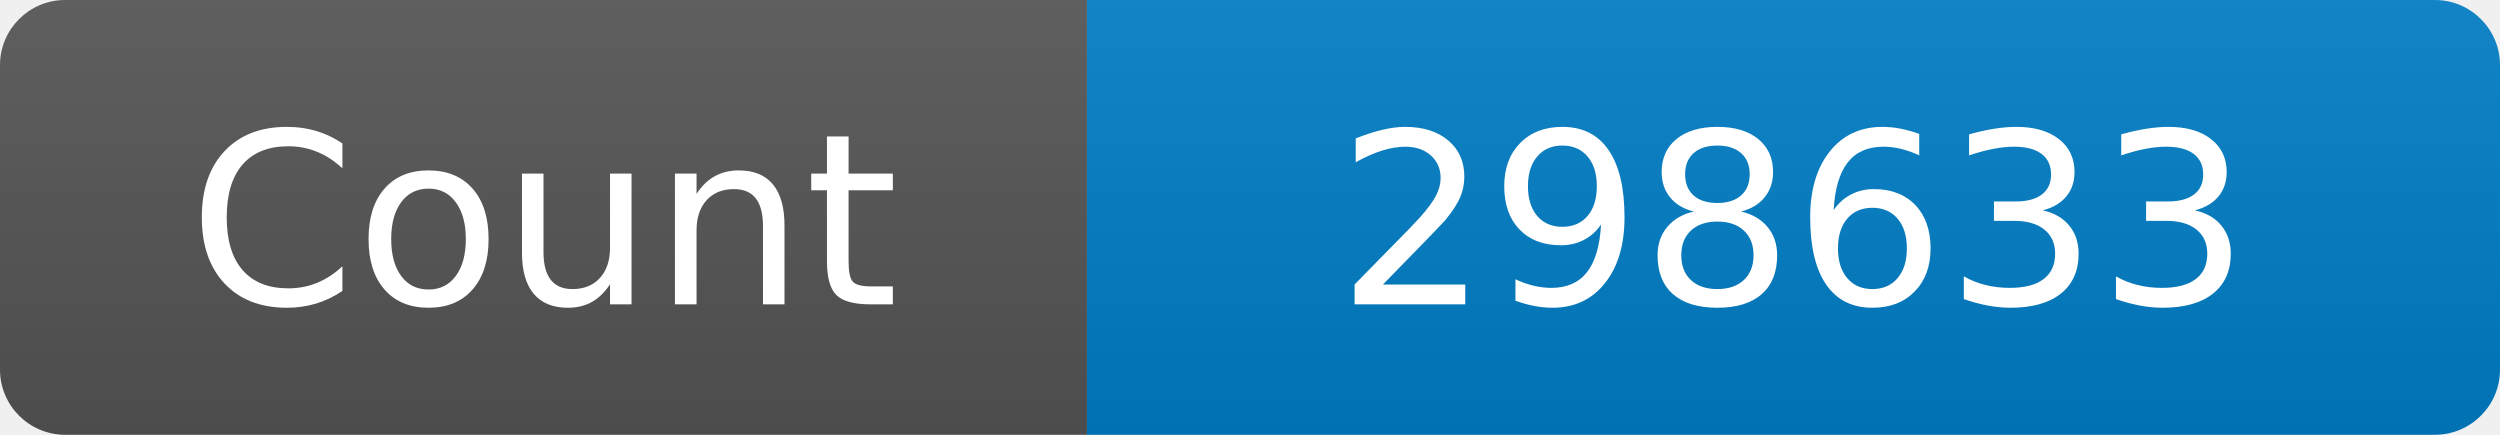
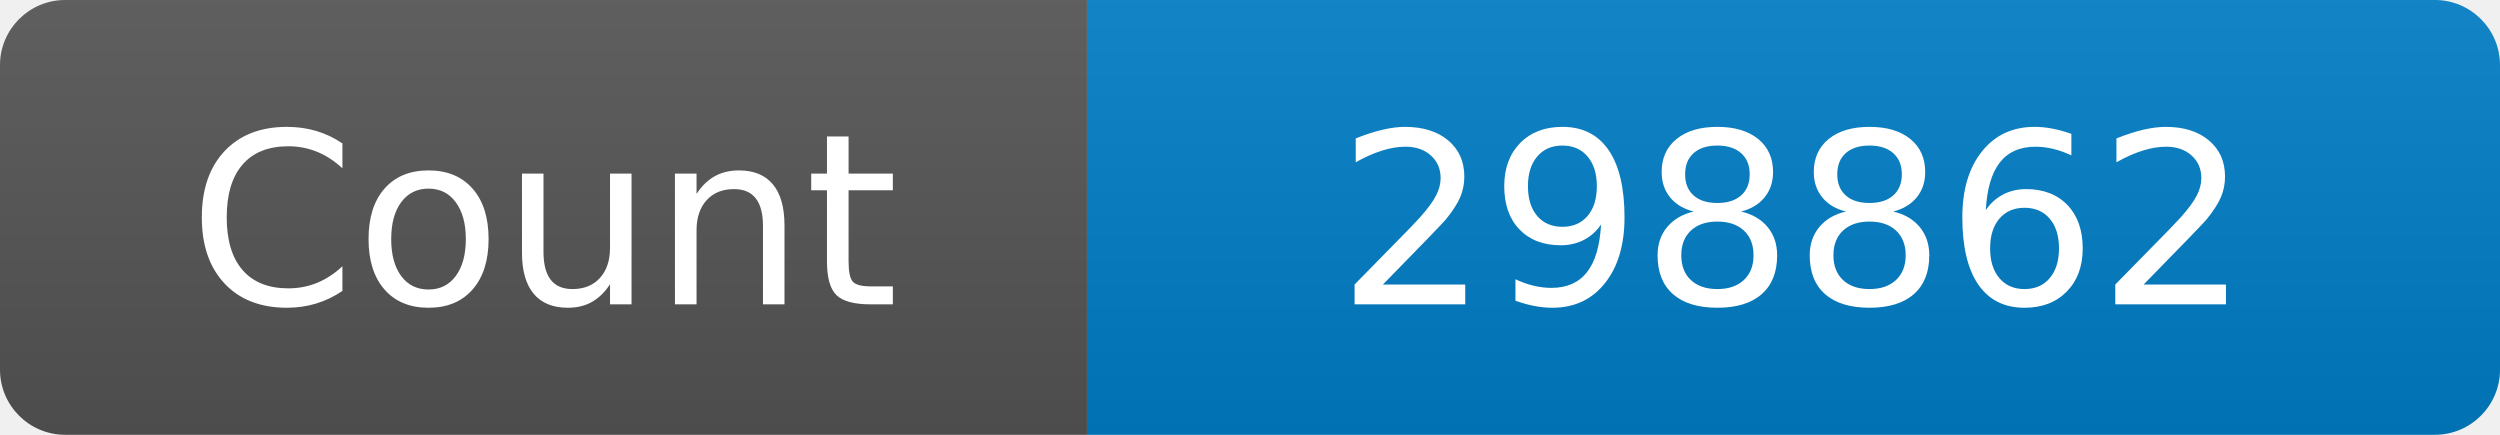
<svg xmlns="http://www.w3.org/2000/svg" width="115" height="20" role="img" aria-label="Maintained?: yes">
  <linearGradient id="s" x2="0" y2="100%">
    <stop offset="0" stop-color="#bbb" stop-opacity=".1" />
    <stop offset="1" stop-opacity=".1" />
  </linearGradient>
  <clipPath id="r">
    <rect width="115" height="20" rx="3" fill="#fff" />
  </clipPath>
  <g clip-path="url(#r)">
    <rect width="50" height="20" fill="#555" />
    <rect x="50" width="160" height="20" fill="#007ec6" />
    <rect width="115" height="20" fill="url(#s)" />
  </g>
  <g fill="#fff" text-anchor="middle" font-family="Verdana,Geneva,DejaVu Sans,sans-serif" font-size="110">
    <text x="250" y="140" transform="scale(.1)" fill="#fff">Count</text>
-     <text x="825" y="140" transform="scale(.1)" fill="#fff">298633</text>
+     <text x="825" y="140" transform="scale(.1)" fill="#fff">298862</text>
  </g>
</svg>
